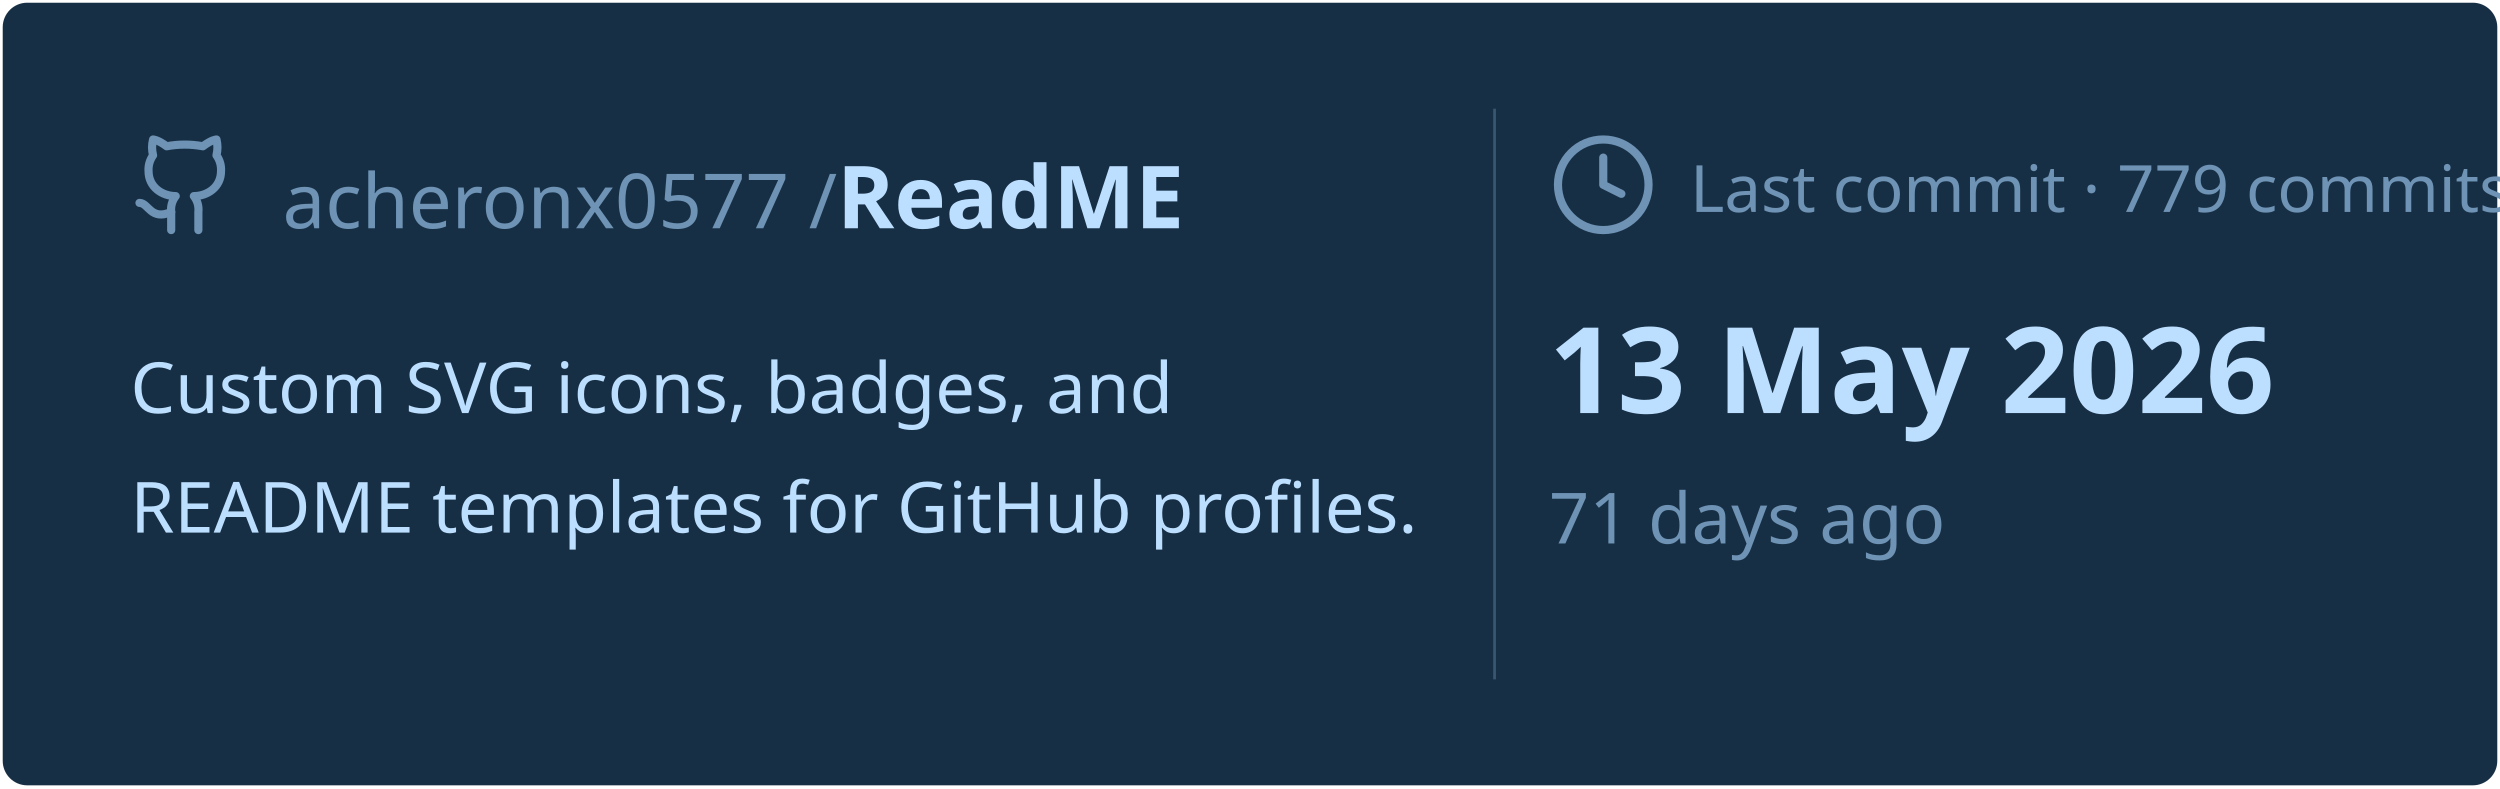
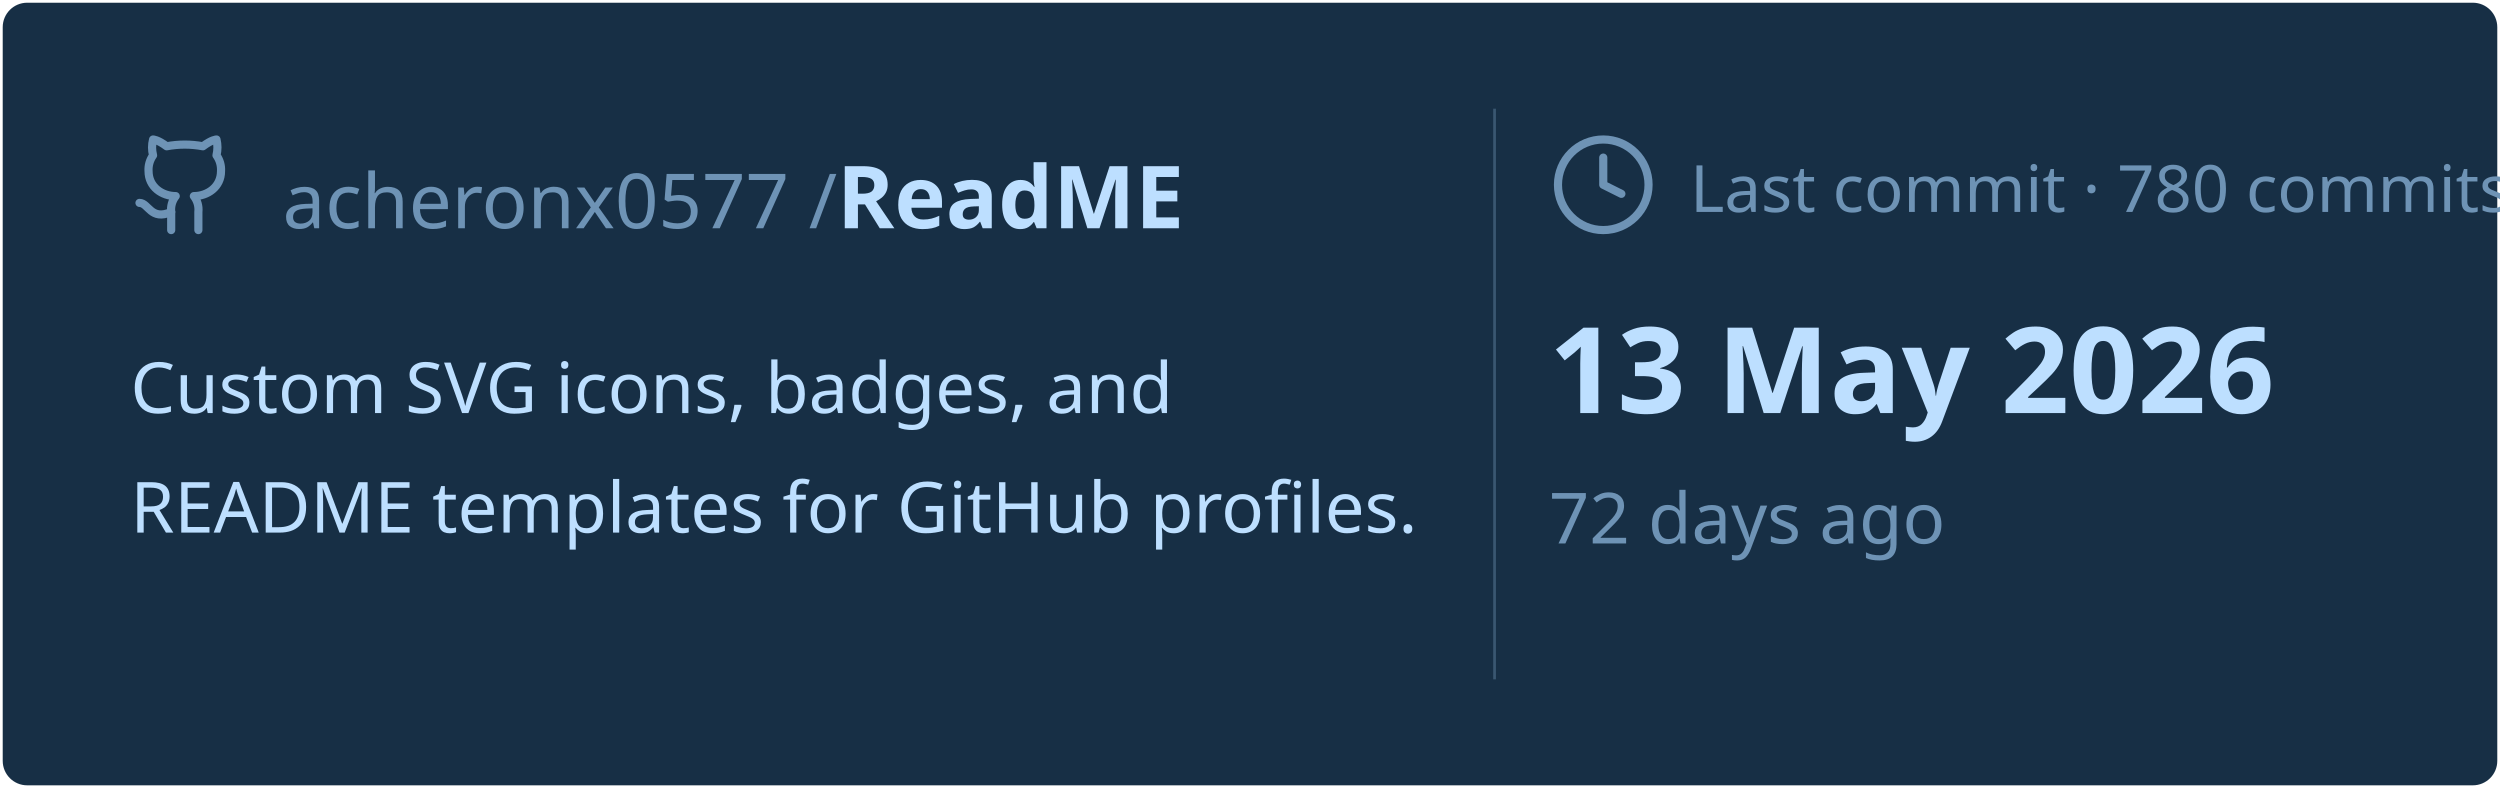
<svg xmlns="http://www.w3.org/2000/svg" viewBox="0 0 460 145" width="460px" height="145px">
  <rect stroke="#000000" stroke-opacity="0" fill="#172F45" rx="4.5" x="0.5" y="0.5" width="459" height="144" />
  <g transform="translate(24, 42)">
    <svg x="0" y="-18" width="20" height="20" viewBox="0 0 24 24" fill="none" stroke="#6E93B5" stroke-width="1.8" stroke-linecap="round" stroke-linejoin="round">
      <path d="M15 22v-4a4.8 4.8 0 0 0-1-3.5c3 0 6-2 6-5.5.08-1.25-.27-2.48-1-3.5.28-1.15.28-2.35 0-3.5 0 0-1 0-3 1.5-2.64-.5-5.36-.5-8 0C6 2 5 2 5 2c-.3 1.15-.3 2.35 0 3.5A5.403 5.403 0 0 0 4 9c0 3.5 3 5.5 6 5.5-.39.49-.68 1.05-.85 1.65-.17.6-.22 1.23-.15 1.85v4" />
      <path d="M9 18c-4.51 2-5-2-7-2" />
    </svg>
    <text x="28" y="0" font-family="&quot;Segoe UI&quot;, Ubuntu, sans-serif" font-size="14" font-weight="400" fill="#6E93B5">acheronx0577 /</text>
    <text x="130" y="0" font-family="&quot;Segoe UI&quot;, Ubuntu, sans-serif" font-size="16" font-weight="700" fill="#BDDFFF">ReadME</text>
  </g>
  <text x="24" y="76" font-family="&quot;Segoe UI&quot;, Ubuntu, sans-serif" font-size="13" font-weight="400" fill="#BDDFFF">Custom SVG icons, badges, and</text>
  <text x="24" y="98" font-family="&quot;Segoe UI&quot;, Ubuntu, sans-serif" font-size="13" font-weight="400" fill="#BDDFFF">README templates for GitHub profiles.</text>
  <line x1="275" y1="20" x2="275" y2="125" stroke="#6E93B5" stroke-width="0.5" stroke-opacity="0.4" />
  <svg x="285" y="24" width="20" height="20" viewBox="0 0 24 24" fill="none" stroke="#6E93B5" stroke-width="1.8" stroke-linecap="round" stroke-linejoin="round">
    <circle cx="12" cy="12" r="10" />
    <polyline points="12 6 12 12 16 14" />
  </svg>
-   <text x="311" y="39" font-family="&quot;Segoe UI&quot;, Ubuntu, sans-serif" font-size="12" font-weight="400" fill="#6E93B5">Last commit · 779 commits</text>
+   <text x="311" y="39" font-family="&quot;Segoe UI&quot;, Ubuntu, sans-serif" font-size="12" font-weight="400" fill="#6E93B5">Last commit · 780 commits</text>
  <text x="285" y="76" font-family="&quot;Segoe UI&quot;, Ubuntu, sans-serif" font-size="22" font-weight="700" fill="#BDDFFF">13 May 2026</text>
-   <text x="285" y="100" font-family="&quot;Segoe UI&quot;, Ubuntu, sans-serif" font-size="13" font-weight="400" fill="#6E93B5">71 days ago</text>
+   <text x="285" y="100" font-family="&quot;Segoe UI&quot;, Ubuntu, sans-serif" font-size="13" font-weight="400" fill="#6E93B5">72 days ago</text>
</svg>
